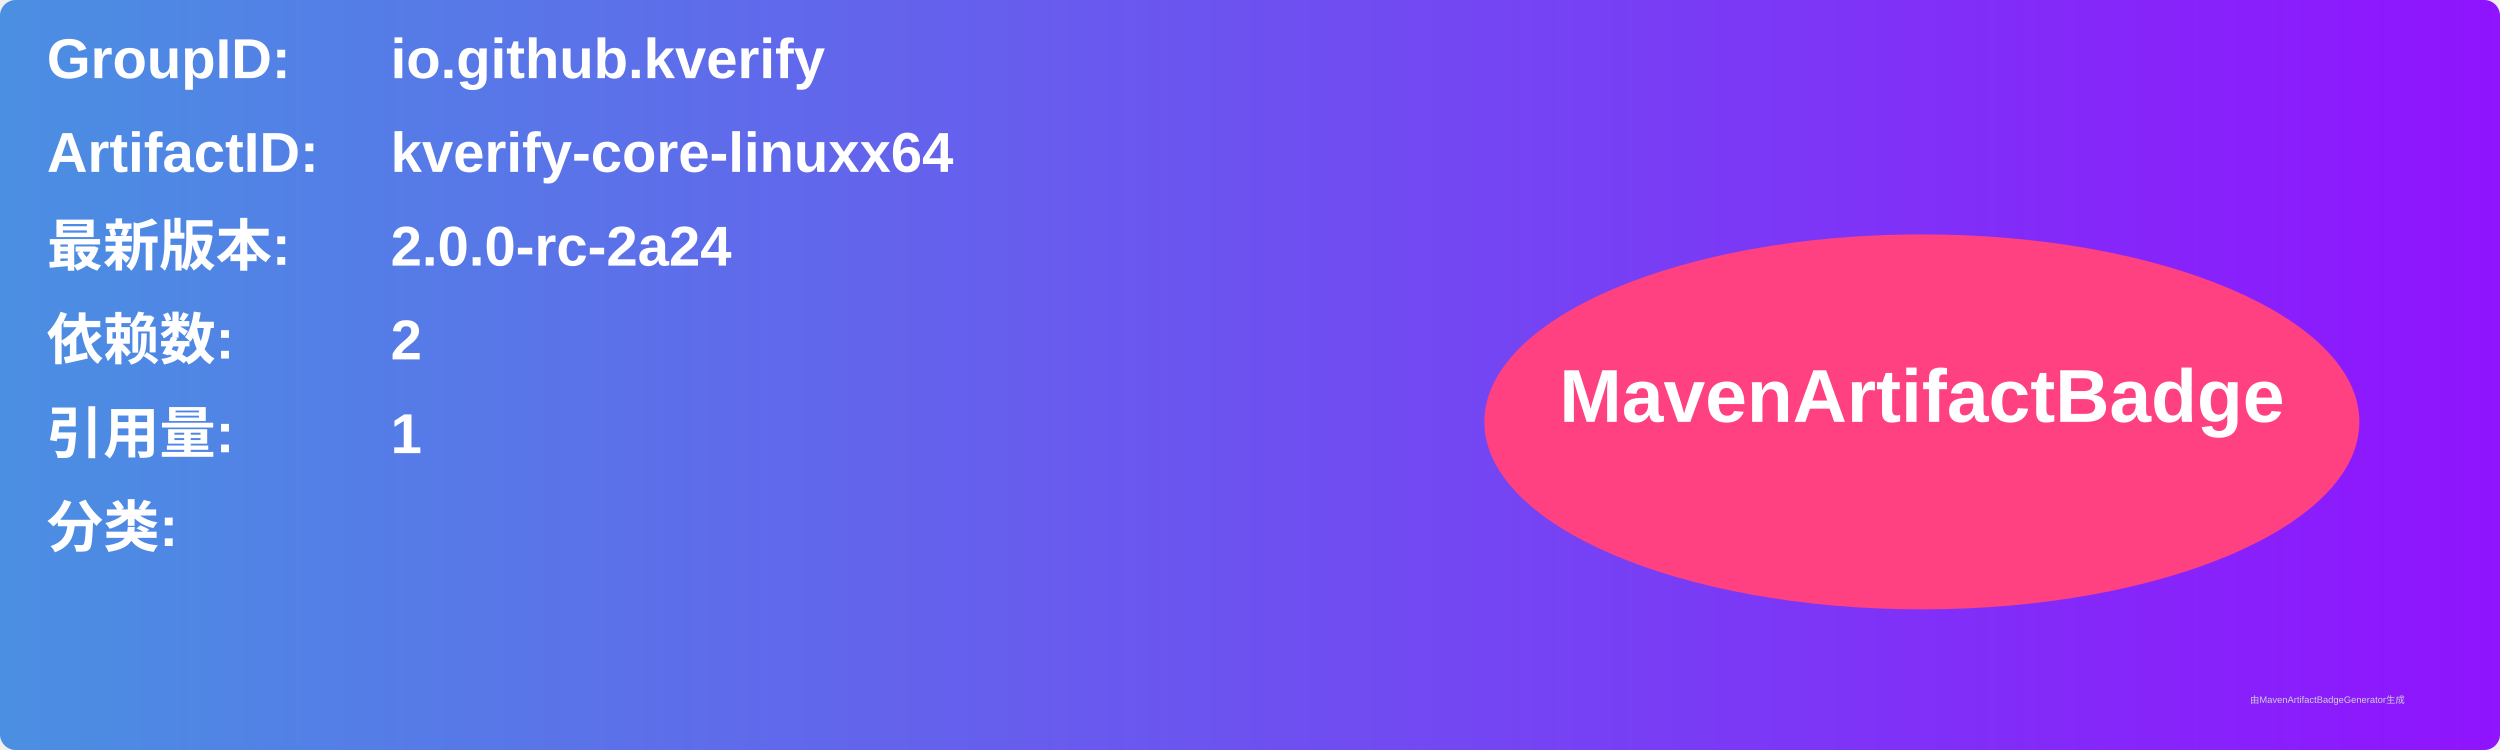
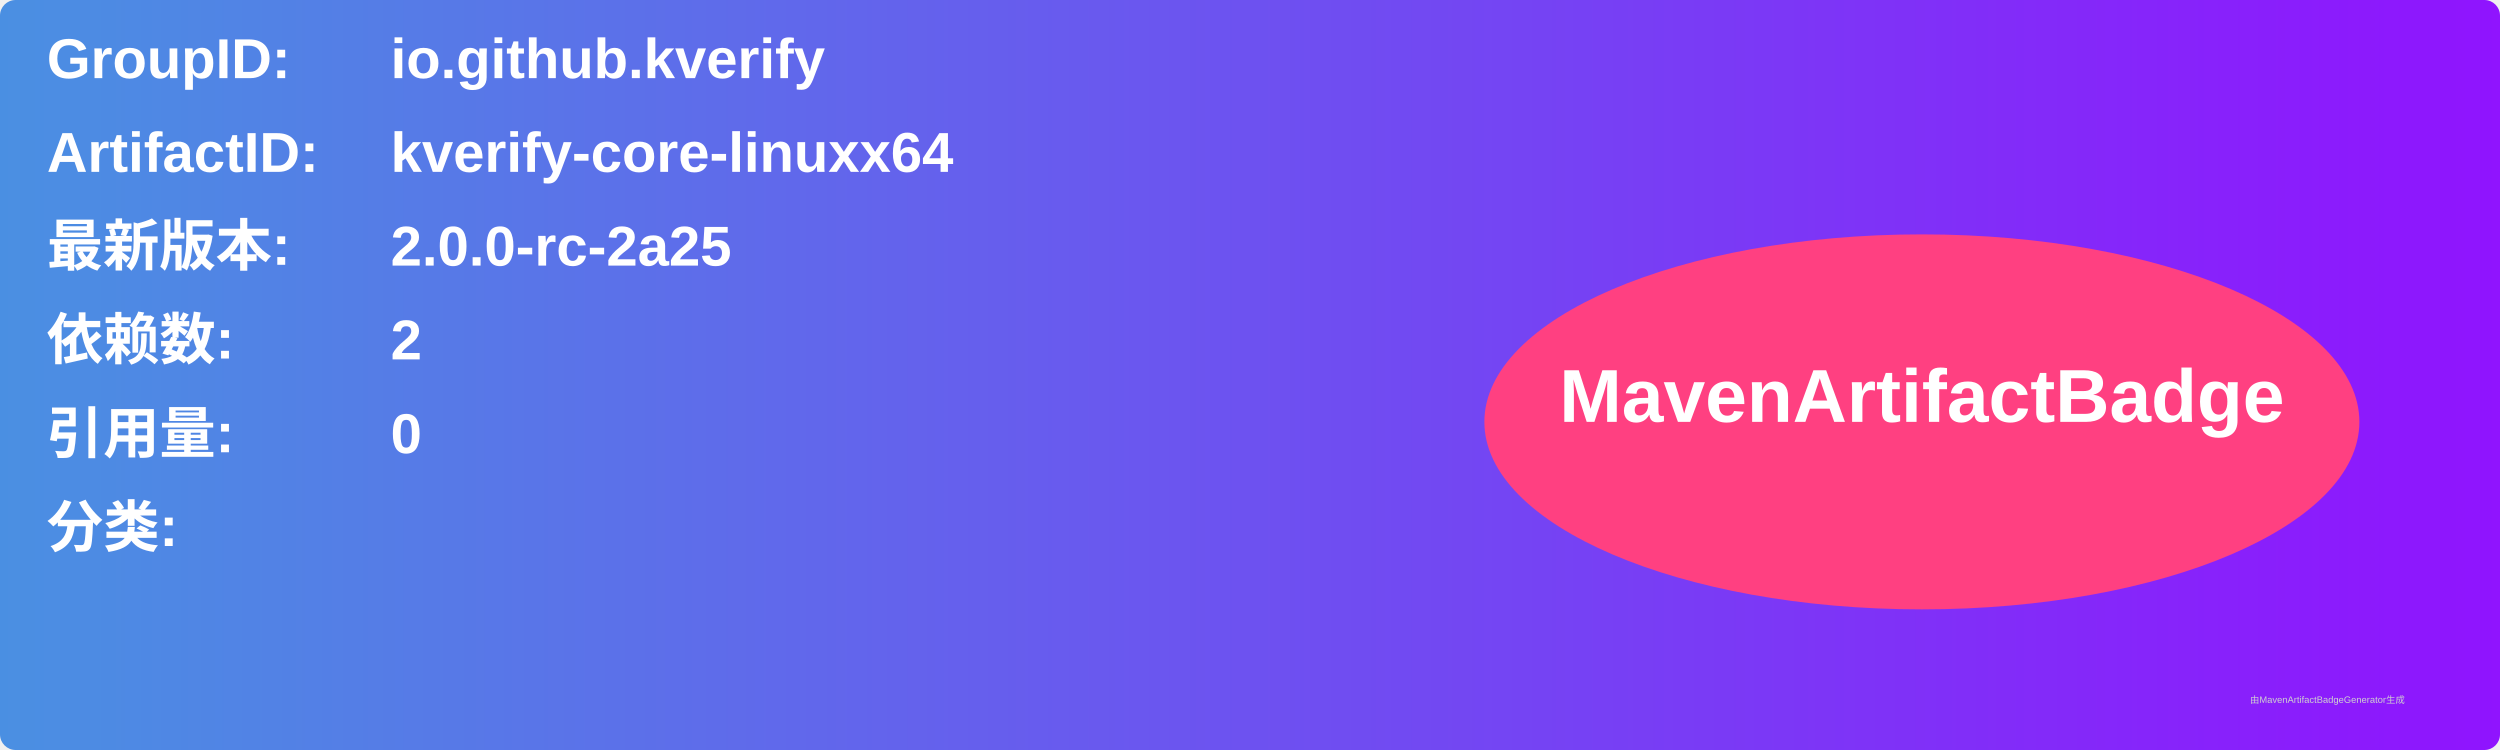
<svg xmlns="http://www.w3.org/2000/svg" width="800" height="240" viewBox="0 0 800 240">
  <linearGradient id="grad" x1="0%" y1="0%" x2="100%" y2="0%">
    <stop offset="0%" stop-color="#4a90e2" />
    <stop offset="100%" stop-color="#9013fe" />
  </linearGradient>
  <rect width="100%" height="100%" rx="5" ry="5" fill="url(#grad)" />
  <g transform="translate(15, 15)">
    <text x="0" y="10" font-family="Arial" font-size="18" fill="white" font-weight="bold" width="260">GroupID:</text>
    <text x="110" y="10" font-family="Arial" font-size="18" fill="white" font-weight="bold" width="460">io.github.kverify</text>
    <text x="0" y="40" font-family="Arial" font-size="18" fill="white" font-weight="bold" width="260">ArtifactID:</text>
    <text x="110" y="40" font-family="Arial" font-size="18" fill="white" font-weight="bold" width="460">kverify-core-linuxx64</text>
    <text x="0" y="70" font-family="Arial" font-size="18" fill="white" font-weight="bold">最新版本:</text>
    <text x="110" y="70" font-family="Arial" font-size="18" fill="white" font-weight="bold">
-       <tspan font-weight="bold">2.0.0-rc-2a24</tspan>
+       <tspan font-weight="bold">2.0.0-rc-2a25</tspan>
    </text>
    <text x="0" y="100" font-family="Arial" font-size="18" fill="white" font-weight="bold">依赖数: </text>
    <text x="110" y="100" font-family="Arial" font-size="18" fill="white">
      <tspan font-weight="bold">2</tspan>
    </text>
    <text x="0" y="130" font-family="Arial" font-size="18" fill="white" font-weight="bold">引用量: </text>
    <text x="110" y="130" font-family="Arial" font-size="18" fill="white">
-       <tspan font-weight="bold">1</tspan>
+       <tspan font-weight="bold">0</tspan>
    </text>
    <text x="0" y="160" font-family="Arial" font-size="18" fill="white" font-weight="bold">分类:</text>
    <text x="10" y="190" font-family="Arial" font-size="10" fill="white">
      <tspan font-weight="bold" />
    </text>
    <ellipse cx="600" cy="120" rx="140" ry="60" fill="#ff4081" />
    <text x="600" y="120" text-anchor="middle" font-family="Arial" font-size="24" fill="white" font-weight="bold">MavenArtifactBadge</text>
  </g>
  <text x="720" y="225" font-family="Arial" font-size="3" fill="#d0d0d0">由MavenArtifactBadgeGenerator生成</text>
</svg>
